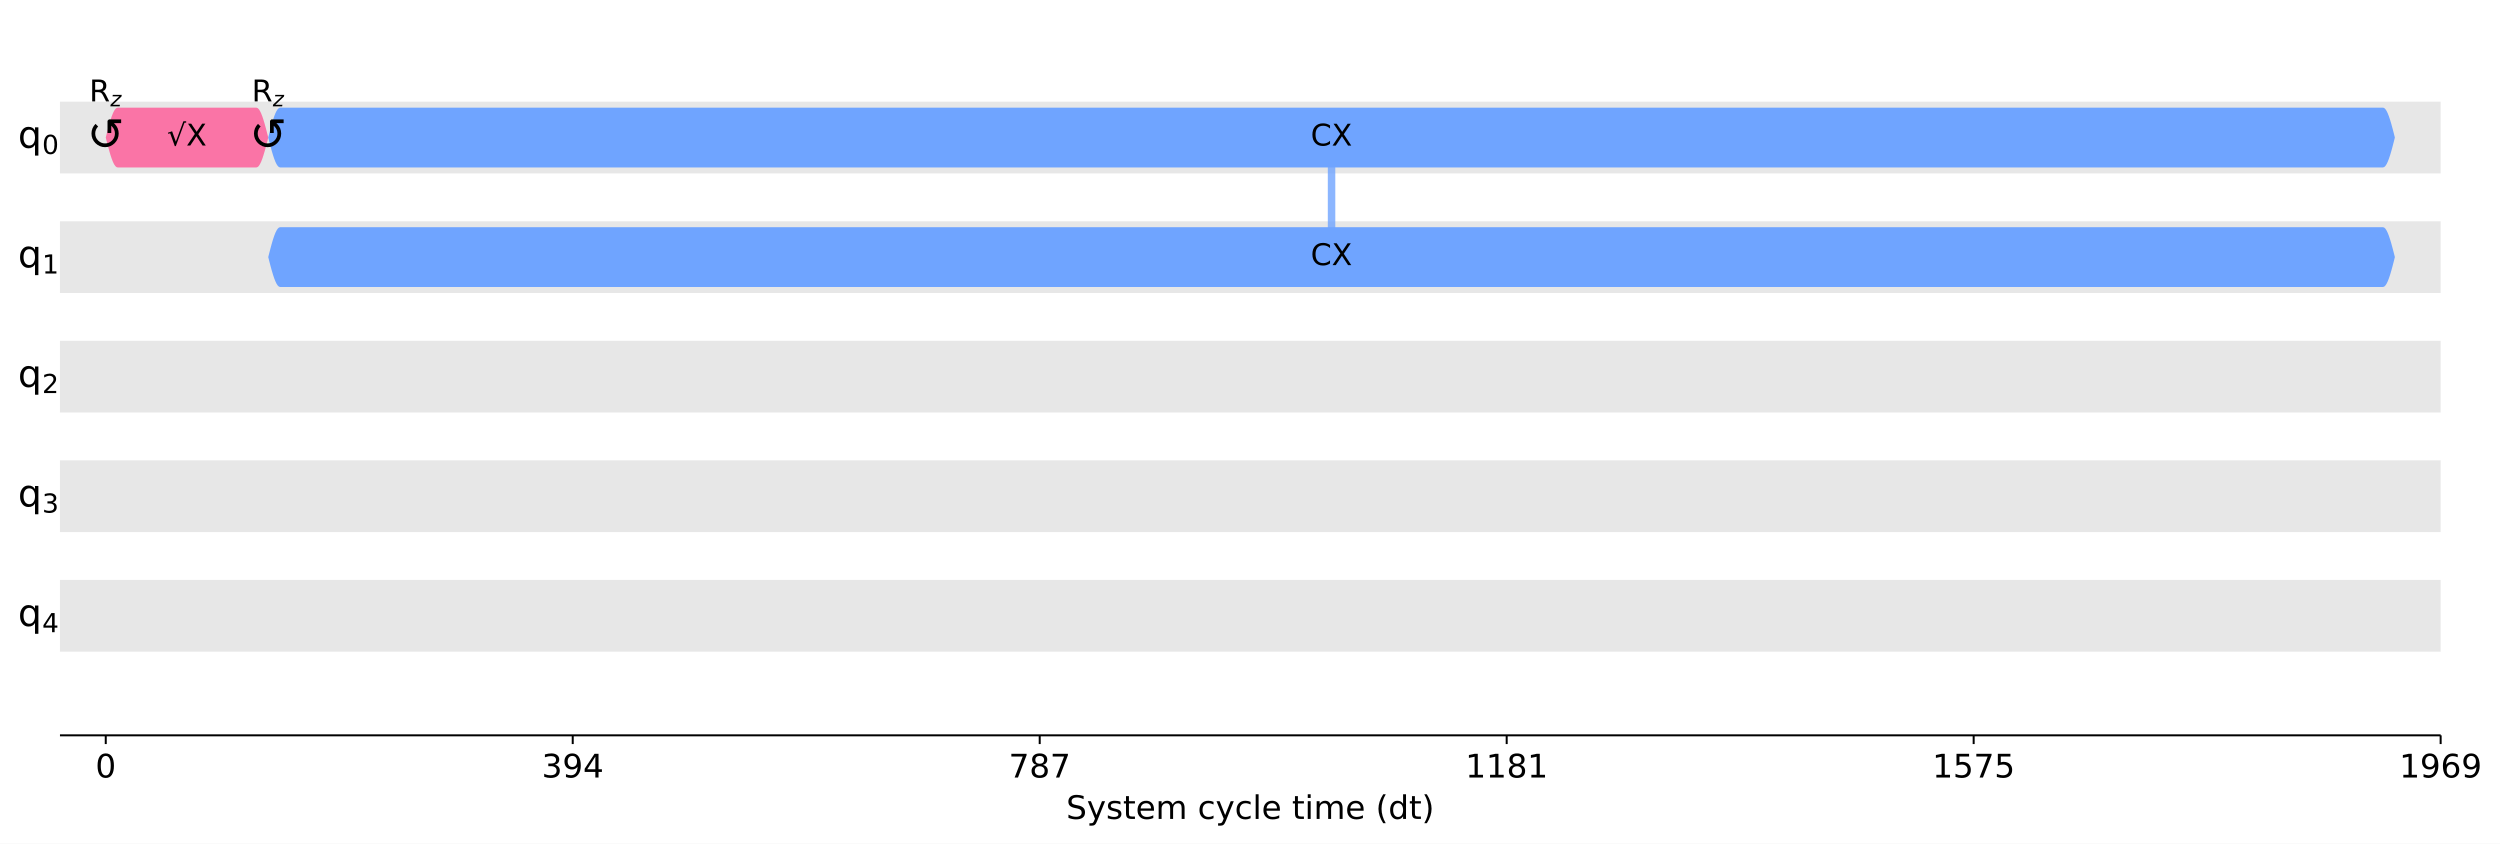
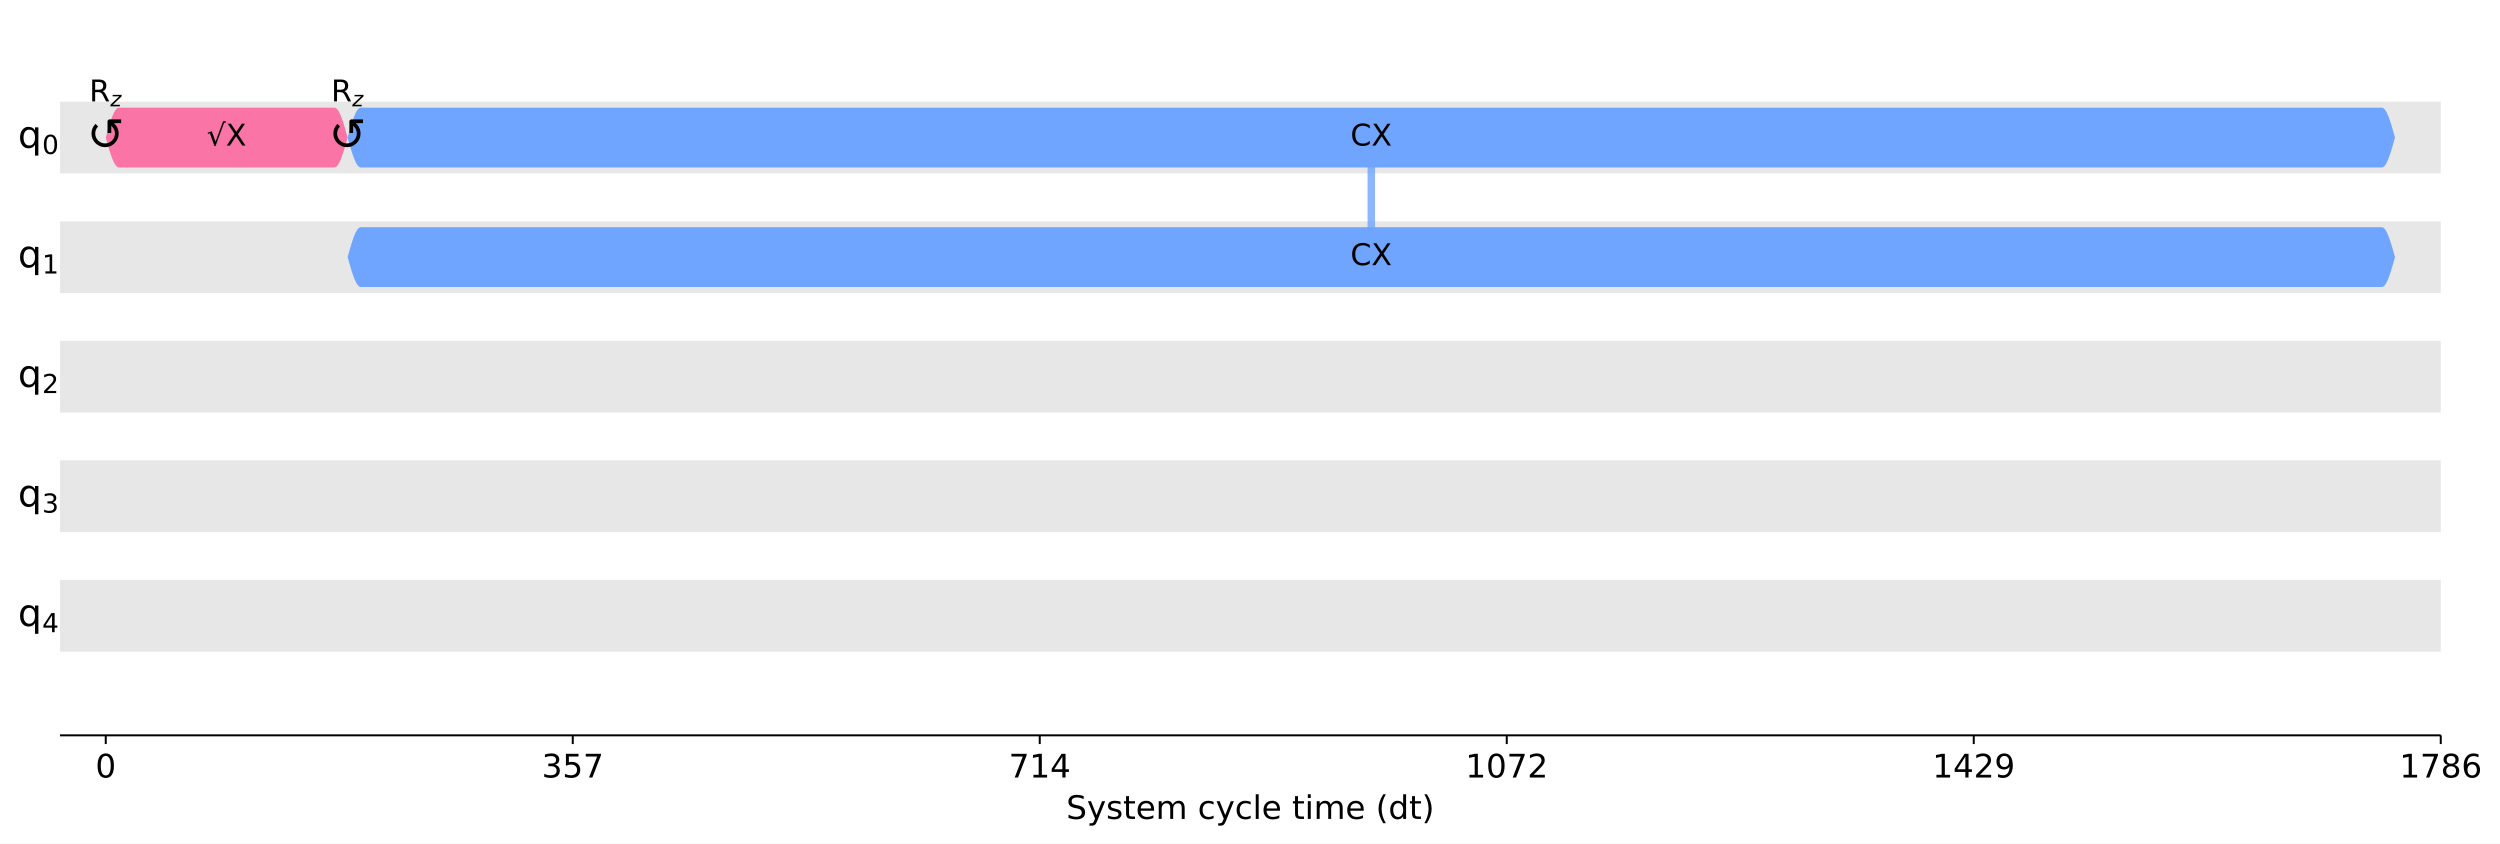
<svg xmlns="http://www.w3.org/2000/svg" xmlns:xlink="http://www.w3.org/1999/xlink" width="1000.5pt" height="337.64pt" version="1.1" viewBox="0 0 1000.5 337.64">
  <defs>
    <style type="text/css">*{stroke-linejoin: round; stroke-linecap: butt}</style>
  </defs>
  <path d="m0 337.64h1000.5v-337.64h-1000.5z" fill="#ffffff" />
-   <path d="m24 294.28h952.75v-287.08h-952.75z" fill="#ffffff" />
-   <path d="m24 69.401h952.75v-28.708h-952.75z" clip-path="url(#d3464e6920a)" fill="#dddddd" fill-opacity=".7" />
-   <path d="m24 117.25h952.75v-28.708h-952.75z" clip-path="url(#d3464e6920a)" fill="#dddddd" fill-opacity=".7" />
-   <path d="m24 165.09h952.75v-28.708h-952.75z" clip-path="url(#d3464e6920a)" fill="#dddddd" fill-opacity=".7" />
-   <path d="m24 212.94h952.75v-28.708h-952.75z" clip-path="url(#d3464e6920a)" fill="#dddddd" fill-opacity=".7" />
-   <path d="m24 260.79h952.75v-28.708h-952.75z" clip-path="url(#d3464e6920a)" fill="#dddddd" fill-opacity=".7" />
+   <path d="m24 294.28h952.79v-287.08h-952.79z" fill="#ffffff" />
+   <path d="m24 69.401h952.79v-28.708h-952.79z" clip-path="url(#d3464e6920a)" fill="#dddddd" fill-opacity=".7" />
+   <path d="m24 117.25h952.79v-28.708h-952.79z" clip-path="url(#d3464e6920a)" fill="#dddddd" fill-opacity=".7" />
+   <path d="m24 165.09h952.79v-28.708h-952.79z" clip-path="url(#d3464e6920a)" fill="#dddddd" fill-opacity=".7" />
+   <path d="m24 212.94h952.79v-28.708h-952.79z" clip-path="url(#d3464e6920a)" fill="#dddddd" fill-opacity=".7" />
+   <path d="m24 260.79h952.79v-28.708h-952.79z" clip-path="url(#d3464e6920a)" fill="#dddddd" fill-opacity=".7" />
  <defs>
    <path id="a97ca9a0331" d="m0 0v3.5" stroke="#000000" stroke-width=".8" />
  </defs>
-   <use x="42.322" y="294.28" stroke="#000000" stroke-width=".8" xlink:href="#a97ca9a0331" />
-   <g transform="translate(38.186 311.16) scale(.13 -.13)">
+   <use x="42.323" y="294.28" stroke="#000000" stroke-width=".8" xlink:href="#a97ca9a0331" />
+   <g transform="translate(38.187 311.16) scale(.13 -.13)">
    <defs>
      <path id="DejaVuSans-30" transform="scale(.015625)" d="m2034 4250q-487 0-733-480-245-479-245-1442 0-959 245-1439 246-480 733-480 491 0 736 480 246 480 246 1439 0 963-246 1442-245 480-736 480zm0 500q785 0 1199-621 414-620 414-1801 0-1178-414-1799-414-620-1199-620-784 0-1198 620-414 621-414 1799 0 1181 414 1801 414 621 1198 621z" />
    </defs>
    <use xlink:href="#DejaVuSans-30" />
  </g>
-   <use x="229.207" y="294.28" stroke="#000000" stroke-width=".8" xlink:href="#a97ca9a0331" />
-   <g transform="translate(216.8 311.16) scale(.13 -.13)">
+   <use x="229.216" y="294.28" stroke="#000000" stroke-width=".8" xlink:href="#a97ca9a0331" />
+   <g transform="translate(216.81 311.16) scale(.13 -.13)">
    <defs>
      <path id="DejaVuSans-33" transform="scale(.015625)" d="m2597 2516q453-97 707-404 255-306 255-756 0-690-475-1069-475-378-1350-378-293 0-604 58t-642 174v609q262-153 574-231 313-78 654-78 593 0 904 234t311 681q0 413-289 645-289 233-804 233h-544v519h569q465 0 712 186t247 536q0 359-255 551-254 193-729 193-260 0-557-57-297-56-653-174v562q360 100 674 150t592 50q719 0 1137-327 419-326 419-882 0-388-222-655t-631-370z" />
-       <path id="DejaVuSans-39" transform="scale(.015625)" d="m703 97v575q238-113 481-172 244-59 479-59 625 0 954 420 330 420 377 1277-181-269-460-413-278-144-615-144-700 0-1108 423-408 424-408 1159 0 718 425 1152 425 435 1131 435 810 0 1236-621 427-620 427-1801 0-1103-524-1761-523-658-1407-658-238 0-482 47-243 47-506 141zm1256 1978q425 0 673 290 249 291 249 798 0 503-249 795-248 292-673 292t-673-292-248-795q0-507 248-798 248-290 673-290z" />
+       <path id="DejaVuSans-35" transform="scale(.015625)" d="m691 4666h2478v-532h-1900v-1143q137 47 274 70 138 23 276 23 781 0 1237-428 457-428 457-1159 0-753-469-1171-469-417-1322-417-294 0-599 50-304 50-629 150v635q281-153 581-228t634-75q541 0 856 284 316 284 316 772 0 487-316 771-315 285-856 285-253 0-505-56-251-56-513-175v2344z" />
+       <path id="DejaVuSans-37" transform="scale(.015625)" d="m525 4666h3e3v-269l-1694-4397h-659l1594 4134h-2241v532z" />
+     </defs>
+     <use xlink:href="#DejaVuSans-33" />
+     <use transform="translate(63.623)" xlink:href="#DejaVuSans-35" />
+     <use transform="translate(127.25)" xlink:href="#DejaVuSans-37" />
+   </g>
+   <use x="416.11" y="294.28" stroke="#000000" stroke-width=".8" xlink:href="#a97ca9a0331" />
+   <g transform="translate(403.7 311.16) scale(.13 -.13)">
+     <defs>
+       <path id="DejaVuSans-31" transform="scale(.015625)" d="m794 531h1031v3560l-1122-225v575l1116 225h631v-4135h1031v-531h-2687v531z" />
      <path id="DejaVuSans-34" transform="scale(.015625)" d="m2419 4116-1594-2491h1594v2491zm-166 550h794v-3041h666v-525h-666v-1100h-628v1100h-2106v609l1940 2957z" />
    </defs>
-     <use xlink:href="#DejaVuSans-33" />
-     <use transform="translate(63.623)" xlink:href="#DejaVuSans-39" />
+     <use xlink:href="#DejaVuSans-37" />
+     <use transform="translate(63.623)" xlink:href="#DejaVuSans-31" />
    <use transform="translate(127.25)" xlink:href="#DejaVuSans-34" />
  </g>
-   <use x="416.092" y="294.28" stroke="#000000" stroke-width=".8" xlink:href="#a97ca9a0331" />
-   <g transform="translate(403.68 311.16) scale(.13 -.13)">
+   <use x="603.004" y="294.28" stroke="#000000" stroke-width=".8" xlink:href="#a97ca9a0331" />
+   <g transform="translate(586.46 311.16) scale(.13 -.13)">
    <defs>
-       <path id="DejaVuSans-37" transform="scale(.015625)" d="m525 4666h3e3v-269l-1694-4397h-659l1594 4134h-2241v532z" />
-       <path id="DejaVuSans-38" transform="scale(.015625)" d="m2034 2216q-450 0-708-241-257-241-257-662 0-422 257-663 258-241 708-241t709 242q260 243 260 662 0 421-258 662-257 241-711 241zm-631 268q-406 100-633 378-226 279-226 679 0 559 398 884 399 325 1092 325 697 0 1094-325t397-884q0-400-227-679-226-278-629-378 456-106 710-416 255-309 255-755 0-679-414-1042-414-362-1186-362-771 0-1186 362-414 363-414 1042 0 446 256 755 257 310 713 416zm-231 997q0-362 226-565 227-203 636-203 407 0 636 203 230 203 230 565 0 363-230 566-229 203-636 203-409 0-636-203-226-203-226-566z" />
-     </defs>
-     <use xlink:href="#DejaVuSans-37" />
-     <use transform="translate(63.623)" xlink:href="#DejaVuSans-38" />
-     <use transform="translate(127.25)" xlink:href="#DejaVuSans-37" />
-   </g>
-   <use x="602.976" y="294.28" stroke="#000000" stroke-width=".8" xlink:href="#a97ca9a0331" />
-   <g transform="translate(586.43 311.16) scale(.13 -.13)">
-     <defs>
-       <path id="DejaVuSans-31" transform="scale(.015625)" d="m794 531h1031v3560l-1122-225v575l1116 225h631v-4135h1031v-531h-2687v531z" />
+       <path id="DejaVuSans-32" transform="scale(.015625)" d="m1228 531h2203v-531h-2962v531q359 372 979 998 621 627 780 809 303 340 423 576 121 236 121 464 0 372-261 606-261 235-680 235-297 0-627-103-329-103-704-313v638q381 153 712 231 332 78 607 78 725 0 1156-363 431-362 431-968 0-288-108-546-107-257-392-607-78-91-497-524-418-433-1181-1211z" />
    </defs>
    <use xlink:href="#DejaVuSans-31" />
-     <use transform="translate(63.623)" xlink:href="#DejaVuSans-31" />
-     <use transform="translate(127.25)" xlink:href="#DejaVuSans-38" />
-     <use transform="translate(190.87)" xlink:href="#DejaVuSans-31" />
+     <use transform="translate(63.623)" xlink:href="#DejaVuSans-30" />
+     <use transform="translate(127.25)" xlink:href="#DejaVuSans-37" />
+     <use transform="translate(190.87)" xlink:href="#DejaVuSans-32" />
  </g>
-   <use x="789.861" y="294.28" stroke="#000000" stroke-width=".8" xlink:href="#a97ca9a0331" />
-   <g transform="translate(773.32 311.16) scale(.13 -.13)">
+   <use x="789.897" y="294.28" stroke="#000000" stroke-width=".8" xlink:href="#a97ca9a0331" />
+   <g transform="translate(773.35 311.16) scale(.13 -.13)">
    <defs>
-       <path id="DejaVuSans-35" transform="scale(.015625)" d="m691 4666h2478v-532h-1900v-1143q137 47 274 70 138 23 276 23 781 0 1237-428 457-428 457-1159 0-753-469-1171-469-417-1322-417-294 0-599 50-304 50-629 150v635q281-153 581-228t634-75q541 0 856 284 316 284 316 772 0 487-316 771-315 285-856 285-253 0-505-56-251-56-513-175v2344z" />
+       <path id="DejaVuSans-39" transform="scale(.015625)" d="m703 97v575q238-113 481-172 244-59 479-59 625 0 954 420 330 420 377 1277-181-269-460-413-278-144-615-144-700 0-1108 423-408 424-408 1159 0 718 425 1152 425 435 1131 435 810 0 1236-621 427-620 427-1801 0-1103-524-1761-523-658-1407-658-238 0-482 47-243 47-506 141zm1256 1978q425 0 673 290 249 291 249 798 0 503-249 795-248 292-673 292t-673-292-248-795q0-507 248-798 248-290 673-290z" />
    </defs>
    <use xlink:href="#DejaVuSans-31" />
-     <use transform="translate(63.623)" xlink:href="#DejaVuSans-35" />
-     <use transform="translate(127.25)" xlink:href="#DejaVuSans-37" />
-     <use transform="translate(190.87)" xlink:href="#DejaVuSans-35" />
+     <use transform="translate(63.623)" xlink:href="#DejaVuSans-34" />
+     <use transform="translate(127.25)" xlink:href="#DejaVuSans-32" />
+     <use transform="translate(190.87)" xlink:href="#DejaVuSans-39" />
  </g>
-   <use x="976.746" y="294.28" stroke="#000000" stroke-width=".8" xlink:href="#a97ca9a0331" />
-   <g transform="translate(960.2 311.16) scale(.13 -.13)">
+   <use x="976.791" y="294.28" stroke="#000000" stroke-width=".8" xlink:href="#a97ca9a0331" />
+   <g transform="translate(960.25 311.16) scale(.13 -.13)">
    <defs>
+       <path id="DejaVuSans-38" transform="scale(.015625)" d="m2034 2216q-450 0-708-241-257-241-257-662 0-422 257-663 258-241 708-241t709 242q260 243 260 662 0 421-258 662-257 241-711 241zm-631 268q-406 100-633 378-226 279-226 679 0 559 398 884 399 325 1092 325 697 0 1094-325t397-884q0-400-227-679-226-278-629-378 456-106 710-416 255-309 255-755 0-679-414-1042-414-362-1186-362-771 0-1186 362-414 363-414 1042 0 446 256 755 257 310 713 416zm-231 997q0-362 226-565 227-203 636-203 407 0 636 203 230 203 230 565 0 363-230 566-229 203-636 203-409 0-636-203-226-203-226-566z" />
      <path id="DejaVuSans-36" transform="scale(.015625)" d="m2113 2584q-425 0-674-291-248-290-248-796 0-503 248-796 249-292 674-292t673 292q248 293 248 796 0 506-248 796-248 291-673 291zm1253 1979v-575q-238 112-480 171-242 60-480 60-625 0-955-422-329-422-376-1275 184 272 462 417 279 145 613 145 703 0 1111-427 408-426 408-1160 0-719-425-1154-425-434-1131-434-810 0-1238 620-428 621-428 1799 0 1106 525 1764t1409 658q238 0 480-47t505-140z" />
    </defs>
    <use xlink:href="#DejaVuSans-31" />
-     <use transform="translate(63.623)" xlink:href="#DejaVuSans-39" />
-     <use transform="translate(127.25)" xlink:href="#DejaVuSans-36" />
-     <use transform="translate(190.87)" xlink:href="#DejaVuSans-39" />
+     <use transform="translate(63.623)" xlink:href="#DejaVuSans-37" />
+     <use transform="translate(127.25)" xlink:href="#DejaVuSans-38" />
+     <use transform="translate(190.87)" xlink:href="#DejaVuSans-36" />
  </g>
-   <g transform="translate(426.7 327.74) scale(.13 -.13)">
+   <g transform="translate(426.73 327.74) scale(.13 -.13)">
    <defs>
      <path id="DejaVuSans-53" transform="scale(.015625)" d="m3425 4513v-616q-359 172-678 256-319 85-616 85-515 0-795-200t-280-569q0-310 186-468 186-157 705-254l381-78q706-135 1042-474t336-907q0-679-455-1029-454-350-1332-350-331 0-705 75-373 75-773 222v650q384-215 753-325 369-109 725-109 540 0 834 212 294 213 294 607 0 343-211 537t-692 291l-385 75q-706 140-1022 440-315 300-315 835 0 619 436 975t1201 356q329 0 669-60 341-59 697-177z" />
      <path id="DejaVuSans-79" transform="scale(.015625)" d="m2059-325q-243-625-475-815-231-191-618-191h-460v481h338q237 0 368 113 132 112 291 531l103 262-1415 3444h609l1094-2737 1094 2737h609l-1538-3825z" />
      <path id="DejaVuSans-73" transform="scale(.015625)" d="m2834 3397v-544q-243 125-506 187-262 63-544 63-428 0-642-131t-214-394q0-200 153-314t616-217l197-44q612-131 870-370t258-667q0-488-386-773-386-284-1061-284-281 0-586 55t-642 164v594q319-166 628-249 309-82 613-82 406 0 624 139 219 139 219 392 0 234-158 359-157 125-692 241l-200 47q-534 112-772 345-237 233-237 639 0 494 350 762 350 269 994 269 318 0 599-47 282-46 519-140z" />
      <path id="DejaVuSans-74" transform="scale(.015625)" d="m1172 4494v-994h1184v-447h-1184v-1900q0-428 117-550t477-122h590v-481h-590q-666 0-919 248-253 249-253 905v1900h-422v447h422v994h578z" />
      <path id="DejaVuSans-65" transform="scale(.015625)" d="m3597 1894v-281h-2644q38-594 358-905t892-311q331 0 642 81t618 244v-544q-310-131-635-200t-659-69q-838 0-1327 487-489 488-489 1320 0 859 464 1363 464 505 1252 505 706 0 1117-455 411-454 411-1235zm-575 169q-6 471-264 752-258 282-683 282-481 0-770-272t-333-766l2050 4z" />
      <path id="DejaVuSans-6d" transform="scale(.015625)" d="m3328 2828q216 388 516 572t706 184q547 0 844-383 297-382 297-1088v-2113h-578v2094q0 503-179 746-178 244-543 244-447 0-707-297-259-296-259-809v-1978h-578v2094q0 506-178 748t-550 242q-441 0-701-298-259-298-259-808v-1978h-578v3500h578v-544q197 322 472 475t653 153q382 0 649-194 267-193 395-562z" />
      <path id="DejaVuSans-63" transform="scale(.015625)" d="m3122 3366v-538q-244 135-489 202t-495 67q-560 0-870-355-309-354-309-995t309-996q310-354 870-354 250 0 495 67t489 202v-532q-241-112-499-168-257-57-548-57-791 0-1257 497-465 497-465 1341 0 856 470 1346 471 491 1290 491 265 0 518-55 253-54 491-163z" />
      <path id="DejaVuSans-6c" transform="scale(.015625)" d="m603 4863h575v-4863h-575v4863z" />
      <path id="DejaVuSans-69" transform="scale(.015625)" d="m603 3500h575v-3500h-575v3500zm0 1363h575v-729h-575v729z" />
      <path id="DejaVuSans-28" transform="scale(.015625)" d="m1984 4856q-418-718-622-1422-203-703-203-1425 0-721 205-1429t620-1424h-500q-468 735-701 1444t-233 1409q0 697 231 1403 232 707 703 1444h500z" />
      <path id="DejaVuSans-64" transform="scale(.015625)" d="m2906 2969v1894h575v-4863h-575v525q-181-312-458-464-276-152-664-152-634 0-1033 506-398 507-398 1332t398 1331q399 506 1033 506 388 0 664-152 277-151 458-463zm-1959-1222q0-634 261-995t717-361 718 361q263 361 263 995t-263 995q-262 361-718 361t-717-361-261-995z" />
      <path id="DejaVuSans-29" transform="scale(.015625)" d="m513 4856h500q468-737 701-1444 233-706 233-1403 0-700-233-1409t-701-1444h-500q415 716 620 1424t205 1429q0 722-205 1425-205 704-620 1422z" />
    </defs>
    <use xlink:href="#DejaVuSans-53" />
    <use transform="translate(63.477)" xlink:href="#DejaVuSans-79" />
    <use transform="translate(122.66)" xlink:href="#DejaVuSans-73" />
    <use transform="translate(174.76)" xlink:href="#DejaVuSans-74" />
    <use transform="translate(213.96)" xlink:href="#DejaVuSans-65" />
    <use transform="translate(275.49)" xlink:href="#DejaVuSans-6d" />
    <use transform="translate(372.9)" xlink:href="#DejaVuSans-20" />
    <use transform="translate(404.69)" xlink:href="#DejaVuSans-63" />
    <use transform="translate(459.67)" xlink:href="#DejaVuSans-79" />
    <use transform="translate(518.85)" xlink:href="#DejaVuSans-63" />
    <use transform="translate(573.83)" xlink:href="#DejaVuSans-6c" />
    <use transform="translate(601.61)" xlink:href="#DejaVuSans-65" />
    <use transform="translate(663.13)" xlink:href="#DejaVuSans-20" />
    <use transform="translate(694.92)" xlink:href="#DejaVuSans-74" />
    <use transform="translate(734.13)" xlink:href="#DejaVuSans-69" />
    <use transform="translate(761.91)" xlink:href="#DejaVuSans-6d" />
    <use transform="translate(859.33)" xlink:href="#DejaVuSans-65" />
    <use transform="translate(920.85)" xlink:href="#DejaVuSans-20" />
    <use transform="translate(952.64)" xlink:href="#DejaVuSans-28" />
    <use transform="translate(991.65)" xlink:href="#DejaVuSans-64" />
    <use transform="translate(1055.1)" xlink:href="#DejaVuSans-74" />
    <use transform="translate(1094.3)" xlink:href="#DejaVuSans-29" />
  </g>
-   <path d="m532.89 55.047v47.847" clip-path="url(#d3464e6920a)" fill="none" stroke="#6fa4ff" stroke-linecap="square" stroke-opacity=".8" stroke-width="3" />
+   <path d="m548.79 55.047v47.847" clip-path="url(#d3464e6920a)" fill="none" stroke="#6fa4ff" stroke-linecap="square" stroke-opacity=".8" stroke-width="3" />
  <path d="m24 294.28v-287.08" fill="none" />
-   <path d="m976.75 294.28v-287.08" fill="none" />
-   <path d="m24 294.28h952.75" fill="none" stroke="#000000" stroke-linecap="square" stroke-width=".8" />
-   <path d="m24 7.2h952.75" fill="none" />
-   <path d="m42.322 55.047 0.475-1.871 0.475-1.825 0.475-1.734 0.475-1.6 0.475-1.427 0.475-1.219 0.475-0.981 0.475-0.718 0.475-0.438 0.475-0.147h55.536l0.475 0.147 0.475 0.438 0.475 0.718 0.475 0.981 0.475 1.219 0.475 1.427 0.475 1.6 0.475 1.734 0.475 1.825 0.475 1.871-0.475 1.871-0.475 1.825-0.475 1.734-0.475 1.6-0.475 1.427-0.475 1.219-0.475 0.981-0.475 0.718-0.475 0.438-0.475 0.147h-55.536l-0.475-0.147-0.475-0.438-0.475-0.718-0.475-0.981-0.475-1.219-0.475-1.427-0.475-1.6-0.475-1.734-0.475-1.825-0.475-1.871z" clip-path="url(#d3464e6920a)" fill="#fa74a6" />
-   <path d="m107.35 55.047 0.475-1.871 0.475-1.825 0.475-1.734 0.475-1.6 0.475-1.427 0.475-1.219 0.475-0.981 0.475-0.718 0.475-0.438 0.475-0.147h841.58l0.475 0.147 0.475 0.438 0.475 0.718 0.475 0.981 0.475 1.219 0.475 1.427 0.475 1.6 0.475 1.734 0.475 1.825 0.475 1.871-0.475 1.871-0.475 1.825-0.475 1.734-0.475 1.6-0.475 1.427-0.475 1.219-0.475 0.981-0.475 0.718-0.475 0.438-0.475 0.147h-841.58l-0.475-0.147-0.475-0.438-0.475-0.718-0.475-0.981-0.475-1.219-0.475-1.427-0.475-1.6-0.475-1.734-0.475-1.825-0.475-1.871z" clip-path="url(#d3464e6920a)" fill="#6fa4ff" />
-   <path d="m107.35 102.89 0.475-1.871 0.475-1.825 0.475-1.734 0.475-1.6 0.475-1.427 0.475-1.219 0.475-0.981 0.475-0.718 0.475-0.438 0.475-0.147h841.58l0.475 0.147 0.475 0.438 0.475 0.718 0.475 0.981 0.475 1.219 0.475 1.427 0.475 1.6 0.475 1.734 0.475 1.825 0.475 1.871-0.475 1.871-0.475 1.825-0.475 1.734-0.475 1.6-0.475 1.427-0.475 1.219-0.475 0.981-0.475 0.718-0.475 0.438-0.475 0.147h-841.58l-0.475-0.147-0.475-0.438-0.475-0.718-0.475-0.981-0.475-1.219-0.475-1.427-0.475-1.6-0.475-1.734-0.475-1.825-0.475-1.871z" clip-path="url(#d3464e6920a)" fill="#6fa4ff" />
-   <g transform="translate(31.252 60.014) scale(.18 -.18)">
+   <path d="m976.79 294.28v-287.08" fill="none" />
+   <path d="m24 294.28h952.79" fill="none" stroke="#000000" stroke-linecap="square" stroke-width=".8" />
+   <path d="m24 7.2h952.79" fill="none" />
+   <path d="m42.323 55.047 0.523-1.871 0.523-1.825 0.523-1.734 0.523-1.6 0.523-1.427 0.523-1.219 0.523-0.981 0.523-0.718 0.523-0.438 0.523-0.147h86.33l0.523 0.147 0.523 0.438 0.523 0.718 0.523 0.981 0.523 1.219 0.523 1.427 0.523 1.6 0.523 1.734 0.523 1.825 0.523 1.871-0.523 1.871-0.523 1.825-0.523 1.734-0.523 1.6-0.523 1.427-0.523 1.219-0.523 0.981-0.523 0.718-0.523 0.438-0.523 0.147h-86.33l-0.523-0.147-0.523-0.438-0.523-0.718-0.523-0.981-0.523-1.219-0.523-1.427-0.523-1.6-0.523-1.734-0.523-1.825-0.523-1.871z" clip-path="url(#d3464e6920a)" fill="#fa74a6" />
+   <path d="m139.12 55.047 0.523-1.871 0.523-1.825 0.523-1.734 0.523-1.6 0.523-1.427 0.523-1.219 0.523-0.981 0.523-0.718 0.523-0.438 0.523-0.147h808.89l0.523 0.147 0.523 0.438 0.523 0.718 0.523 0.981 0.523 1.219 0.523 1.427 0.523 1.6 0.523 1.734 0.523 1.825 0.523 1.871-0.523 1.871-0.523 1.825-0.523 1.734-0.523 1.6-0.523 1.427-0.523 1.219-0.523 0.981-0.523 0.718-0.523 0.438-0.523 0.147h-808.89l-0.523-0.147-0.523-0.438-0.523-0.718-0.523-0.981-0.523-1.219-0.523-1.427-0.523-1.6-0.523-1.734-0.523-1.825-0.523-1.871z" clip-path="url(#d3464e6920a)" fill="#6fa4ff" />
+   <path d="m139.12 102.89 0.523-1.871 0.523-1.825 0.523-1.734 0.523-1.6 0.523-1.427 0.523-1.219 0.523-0.981 0.523-0.718 0.523-0.438 0.523-0.147h808.89l0.523 0.147 0.523 0.438 0.523 0.718 0.523 0.981 0.523 1.219 0.523 1.427 0.523 1.6 0.523 1.734 0.523 1.825 0.523 1.871-0.523 1.871-0.523 1.825-0.523 1.734-0.523 1.6-0.523 1.427-0.523 1.219-0.523 0.981-0.523 0.718-0.523 0.438-0.523 0.147h-808.89l-0.523-0.147-0.523-0.438-0.523-0.718-0.523-0.981-0.523-1.219-0.523-1.427-0.523-1.6-0.523-1.734-0.523-1.825-0.523-1.871z" clip-path="url(#d3464e6920a)" fill="#6fa4ff" />
+   <g transform="translate(31.253 60.014) scale(.18 -.18)">
    <defs>
      <path id="DejaVuSans-21ba" transform="scale(.015625)" d="m1606 3334q-212-206-312-459-103-253-103-544 0-281 103-534t309-459q188-185 456-307 232-103 528-103 297 0 541 103 256 110 456 307 207 206 310 459t103 534q0 291-103 544-106 253-313 459l-109 110v-1031h-531v1737l200 200h1737v-531h-1031l109-110q282-281 428-631 144-350 144-747 0-387-144-737-150-353-428-631-262-260-625-422-322-144-737-144-400 0-738 144-350 150-625 422-278 278-428 631-144 350-144 737 0 397 144 747 141 335 428 631l375-375z" />
    </defs>
    <use transform="translate(19.482 .03125)" xlink:href="#DejaVuSans-21ba" />
  </g>
-   <g transform="translate(96.281 60.014) scale(.18 -.18)">
+   <g transform="translate(128.05 60.014) scale(.18 -.18)">
    <use transform="translate(19.482 .03125)" xlink:href="#DejaVuSans-21ba" />
  </g>
-   <g transform="translate(35.722 40.589) scale(.12 -.12)">
+   <g transform="translate(35.723 40.589) scale(.12 -.12)">
    <defs>
      <path id="DejaVuSans-52" transform="scale(.015625)" d="m2841 2188q203-69 395-294t386-619l641-1275h-679l-596 1197q-232 469-449 622t-592 153h-688v-1972h-631v4666h1425q800 0 1194-335 394-334 394-1009 0-441-205-732-205-290-595-402zm-1582 1959v-1656h794q456 0 689 211t233 620-233 617-689 208h-794z" />
      <path id="DejaVuSans-Oblique-7a" transform="scale(.015625)" d="m744 3500h2731l-103-525-2634-2516h2175l-91-459h-2841l103 525 2635 2516h-2066l91 459z" />
    </defs>
    <use transform="translate(0 .09375)" xlink:href="#DejaVuSans-52" />
    <use transform="translate(70.439 -16.312) scale(.7)" xlink:href="#DejaVuSans-Oblique-7a" />
  </g>
-   <g transform="translate(66.857 58.358) scale(.12 -.12)">
+   <g transform="translate(82.74 58.358) scale(.12 -.12)">
    <defs>
      <path id="DejaVuSans-221a" transform="scale(.015625)" d="m3488 5191h590v-300h-359l-1856-5019h-207l-997 2759-390-140-78 250 884 306 800-2216 1613 4360z" />
      <path id="DejaVuSans-58" transform="scale(.015625)" d="m403 4666h678l1160-1735 1165 1735h678l-1500-2241 1600-2425h-678l-1312 1984-1322-1984h-681l1665 2491-1453 2175z" />
    </defs>
    <use transform="translate(0 .89062)" xlink:href="#DejaVuSans-221a" />
    <use transform="translate(63.721 .89062)" xlink:href="#DejaVuSans-58" />
  </g>
-   <g transform="translate(100.75 40.589) scale(.12 -.12)">
+   <g transform="translate(132.52 40.589) scale(.12 -.12)">
    <use transform="translate(0 .09375)" xlink:href="#DejaVuSans-52" />
    <use transform="translate(70.439 -16.312) scale(.7)" xlink:href="#DejaVuSans-Oblique-7a" />
  </g>
-   <g transform="translate(524.55 58.358) scale(.12 -.12)">
+   <g transform="translate(540.45 58.358) scale(.12 -.12)">
    <defs>
      <path id="DejaVuSans-43" transform="scale(.015625)" d="m4122 4306v-665q-319 297-680 443-361 147-767 147-800 0-1225-489t-425-1414q0-922 425-1411t1225-489q406 0 767 147t680 444v-660q-331-225-702-338-370-112-782-112-1060 0-1670 648-609 649-609 1771 0 1125 609 1773 610 649 1670 649 418 0 788-111 371-111 696-333z" />
    </defs>
    <use transform="translate(0 .78125)" xlink:href="#DejaVuSans-43" />
    <use transform="translate(69.824 .78125)" xlink:href="#DejaVuSans-58" />
  </g>
-   <g transform="translate(524.55 106.2) scale(.12 -.12)">
+   <g transform="translate(540.45 106.2) scale(.12 -.12)">
    <use transform="translate(0 .78125)" xlink:href="#DejaVuSans-43" />
    <use transform="translate(69.824 .78125)" xlink:href="#DejaVuSans-58" />
  </g>
  <g transform="translate(7.2 59.155) scale(.15 -.15)">
    <defs>
      <path id="DejaVuSans-71" transform="scale(.015625)" d="m947 1747q0-634 261-995t717-361 718 361q263 361 263 995t-263 995q-262 361-718 361t-717-361-261-995zm1959-1222q-181-312-458-464-276-152-664-152-634 0-1033 506-398 507-398 1332t398 1331q399 506 1033 506 388 0 664-152 277-151 458-463v531h575v-4831h-575v1856z" />
    </defs>
    <use xlink:href="#DejaVuSans-71" />
    <use transform="translate(64.434 -16.406) scale(.7)" xlink:href="#DejaVuSans-30" />
  </g>
  <g transform="translate(7.2 107) scale(.15 -.15)">
    <use xlink:href="#DejaVuSans-71" />
    <use transform="translate(64.434 -16.406) scale(.7)" xlink:href="#DejaVuSans-31" />
  </g>
  <g transform="translate(7.2 154.85) scale(.15 -.15)">
-     <defs>
-       <path id="DejaVuSans-32" transform="scale(.015625)" d="m1228 531h2203v-531h-2962v531q359 372 979 998 621 627 780 809 303 340 423 576 121 236 121 464 0 372-261 606-261 235-680 235-297 0-627-103-329-103-704-313v638q381 153 712 231 332 78 607 78 725 0 1156-363 431-362 431-968 0-288-108-546-107-257-392-607-78-91-497-524-418-433-1181-1211z" />
-     </defs>
    <use xlink:href="#DejaVuSans-71" />
    <use transform="translate(64.434 -16.406) scale(.7)" xlink:href="#DejaVuSans-32" />
  </g>
  <g transform="translate(7.2 202.7) scale(.15 -.15)">
    <use xlink:href="#DejaVuSans-71" />
    <use transform="translate(64.434 -16.406) scale(.7)" xlink:href="#DejaVuSans-33" />
  </g>
  <g transform="translate(7.2 250.54) scale(.15 -.15)">
    <use xlink:href="#DejaVuSans-71" />
    <use transform="translate(64.434 -16.406) scale(.7)" xlink:href="#DejaVuSans-34" />
  </g>
  <defs>
    <clipPath id="d3464e6920a">
-       <rect x="24" y="7.2" width="952.75" height="287.08" />
+       <rect x="24" y="7.2" width="952.79" height="287.08" />
    </clipPath>
  </defs>
</svg>
